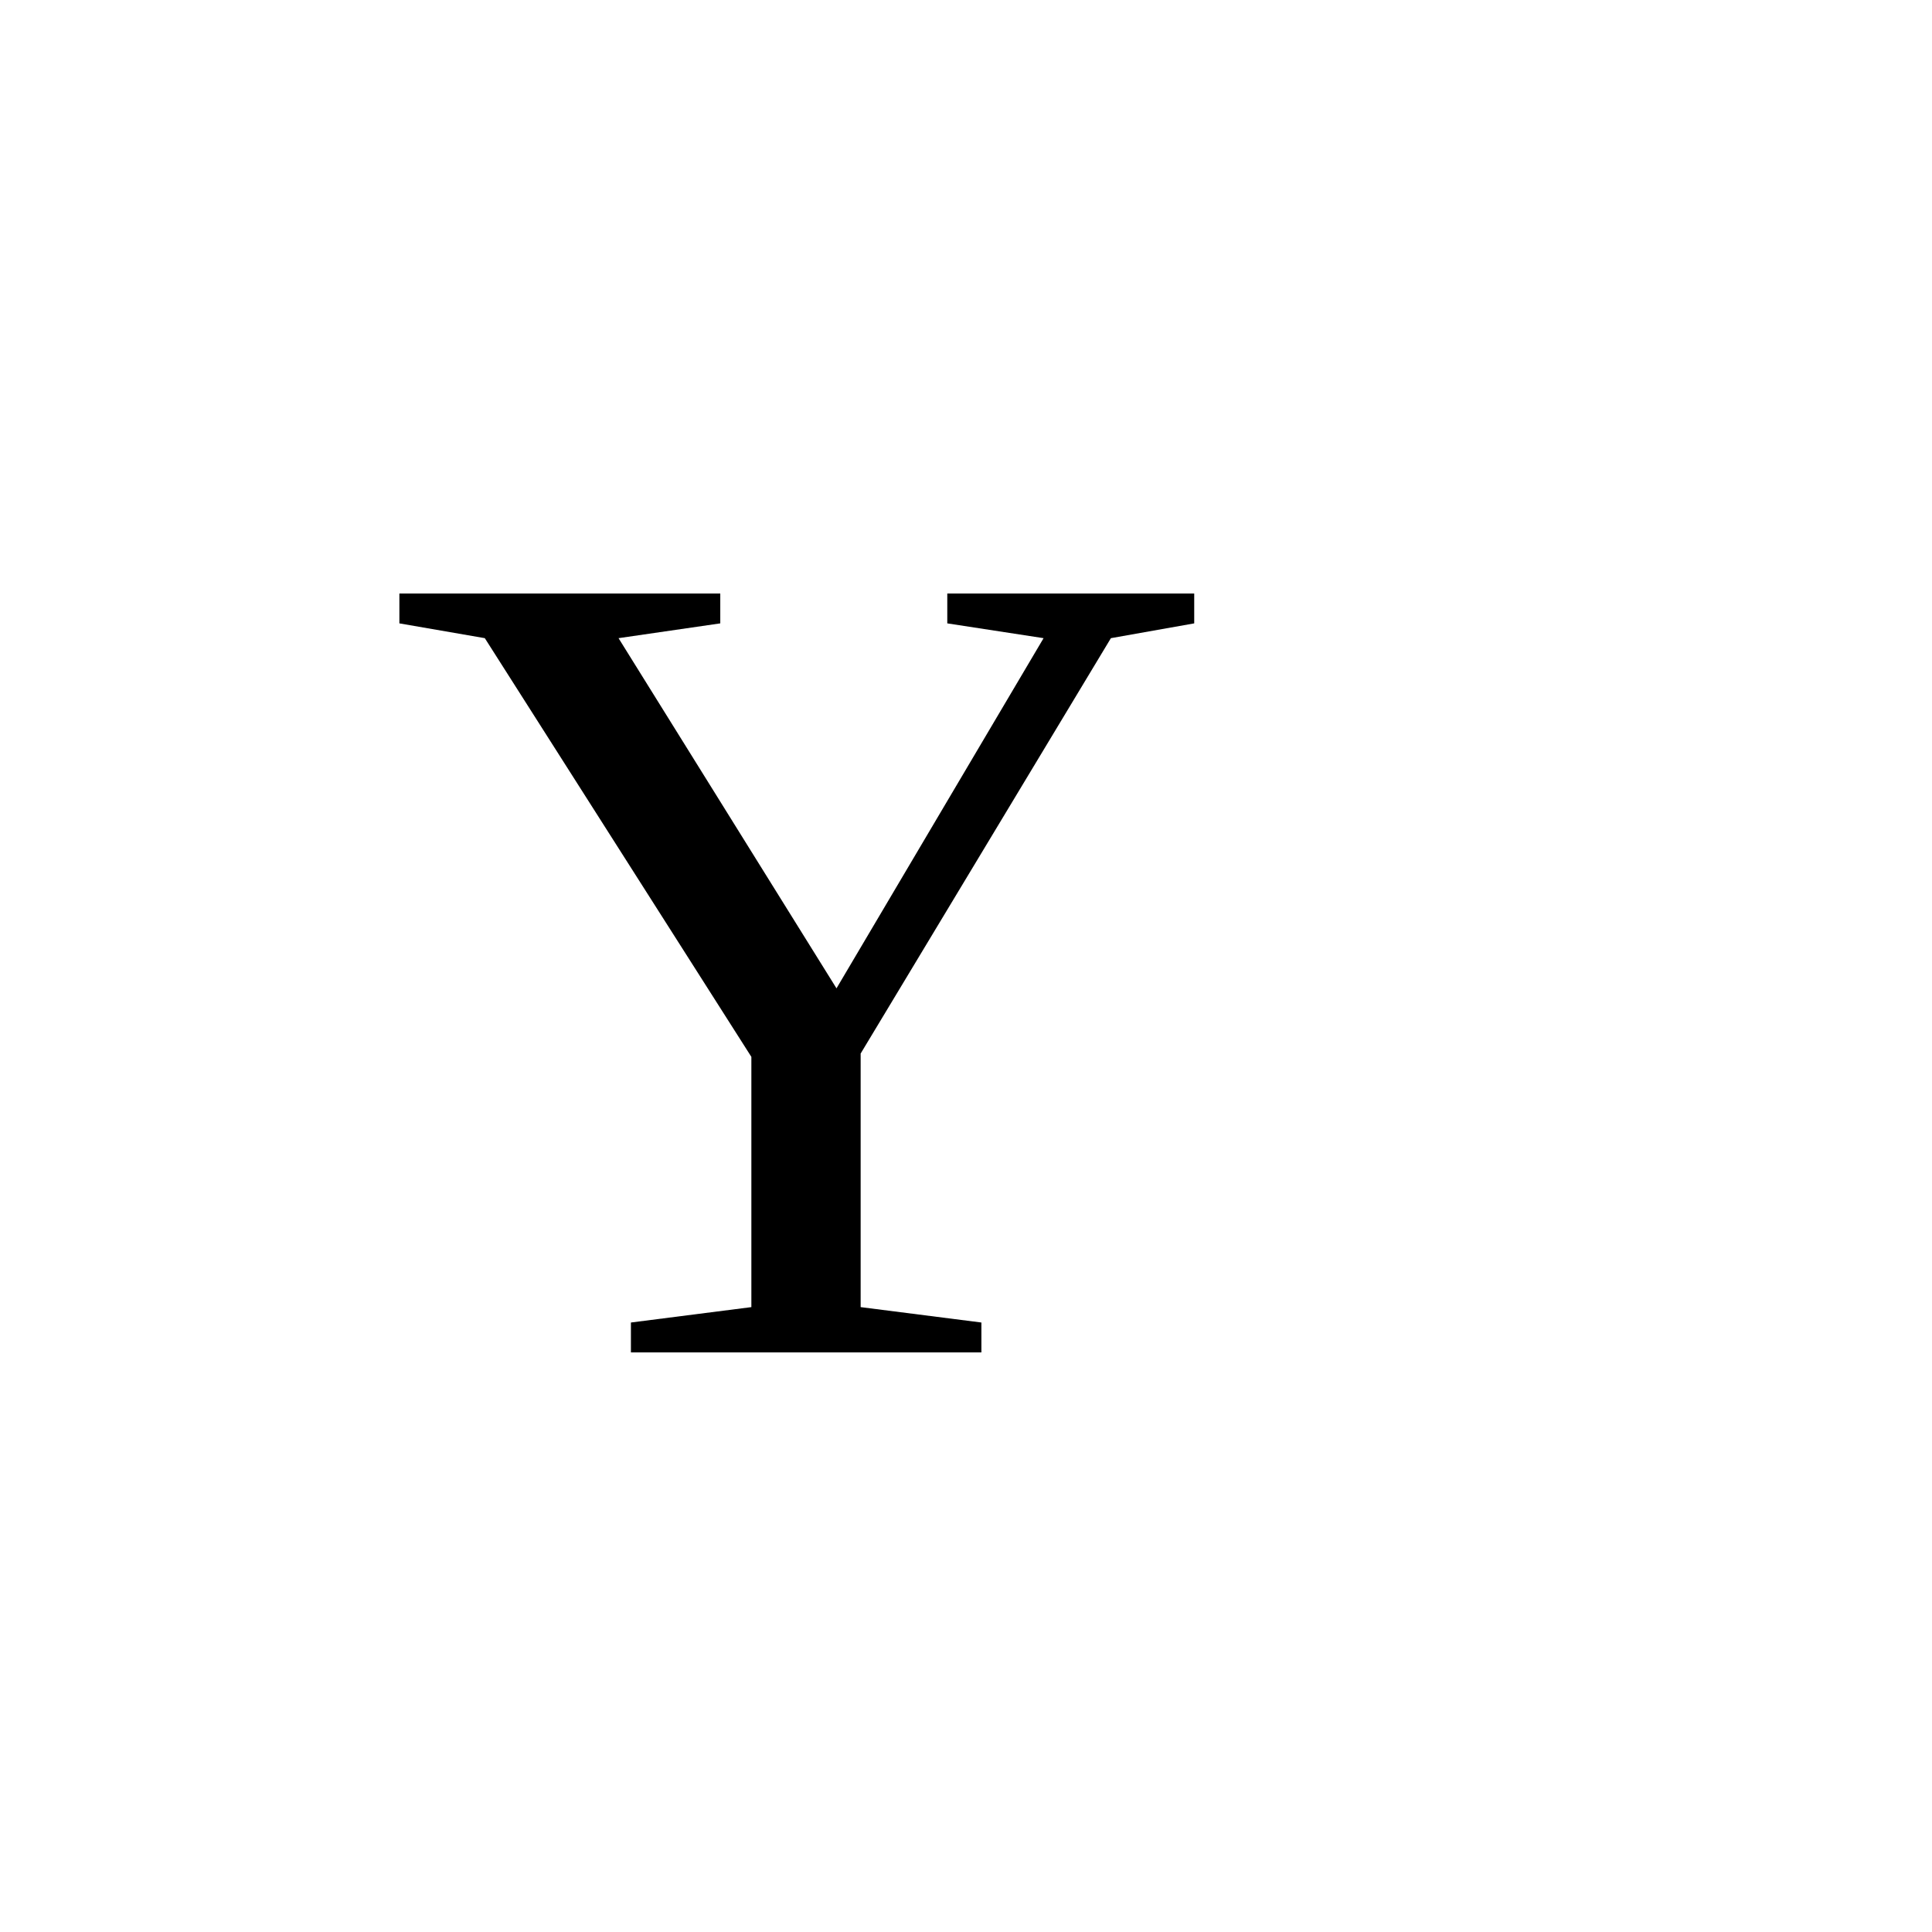
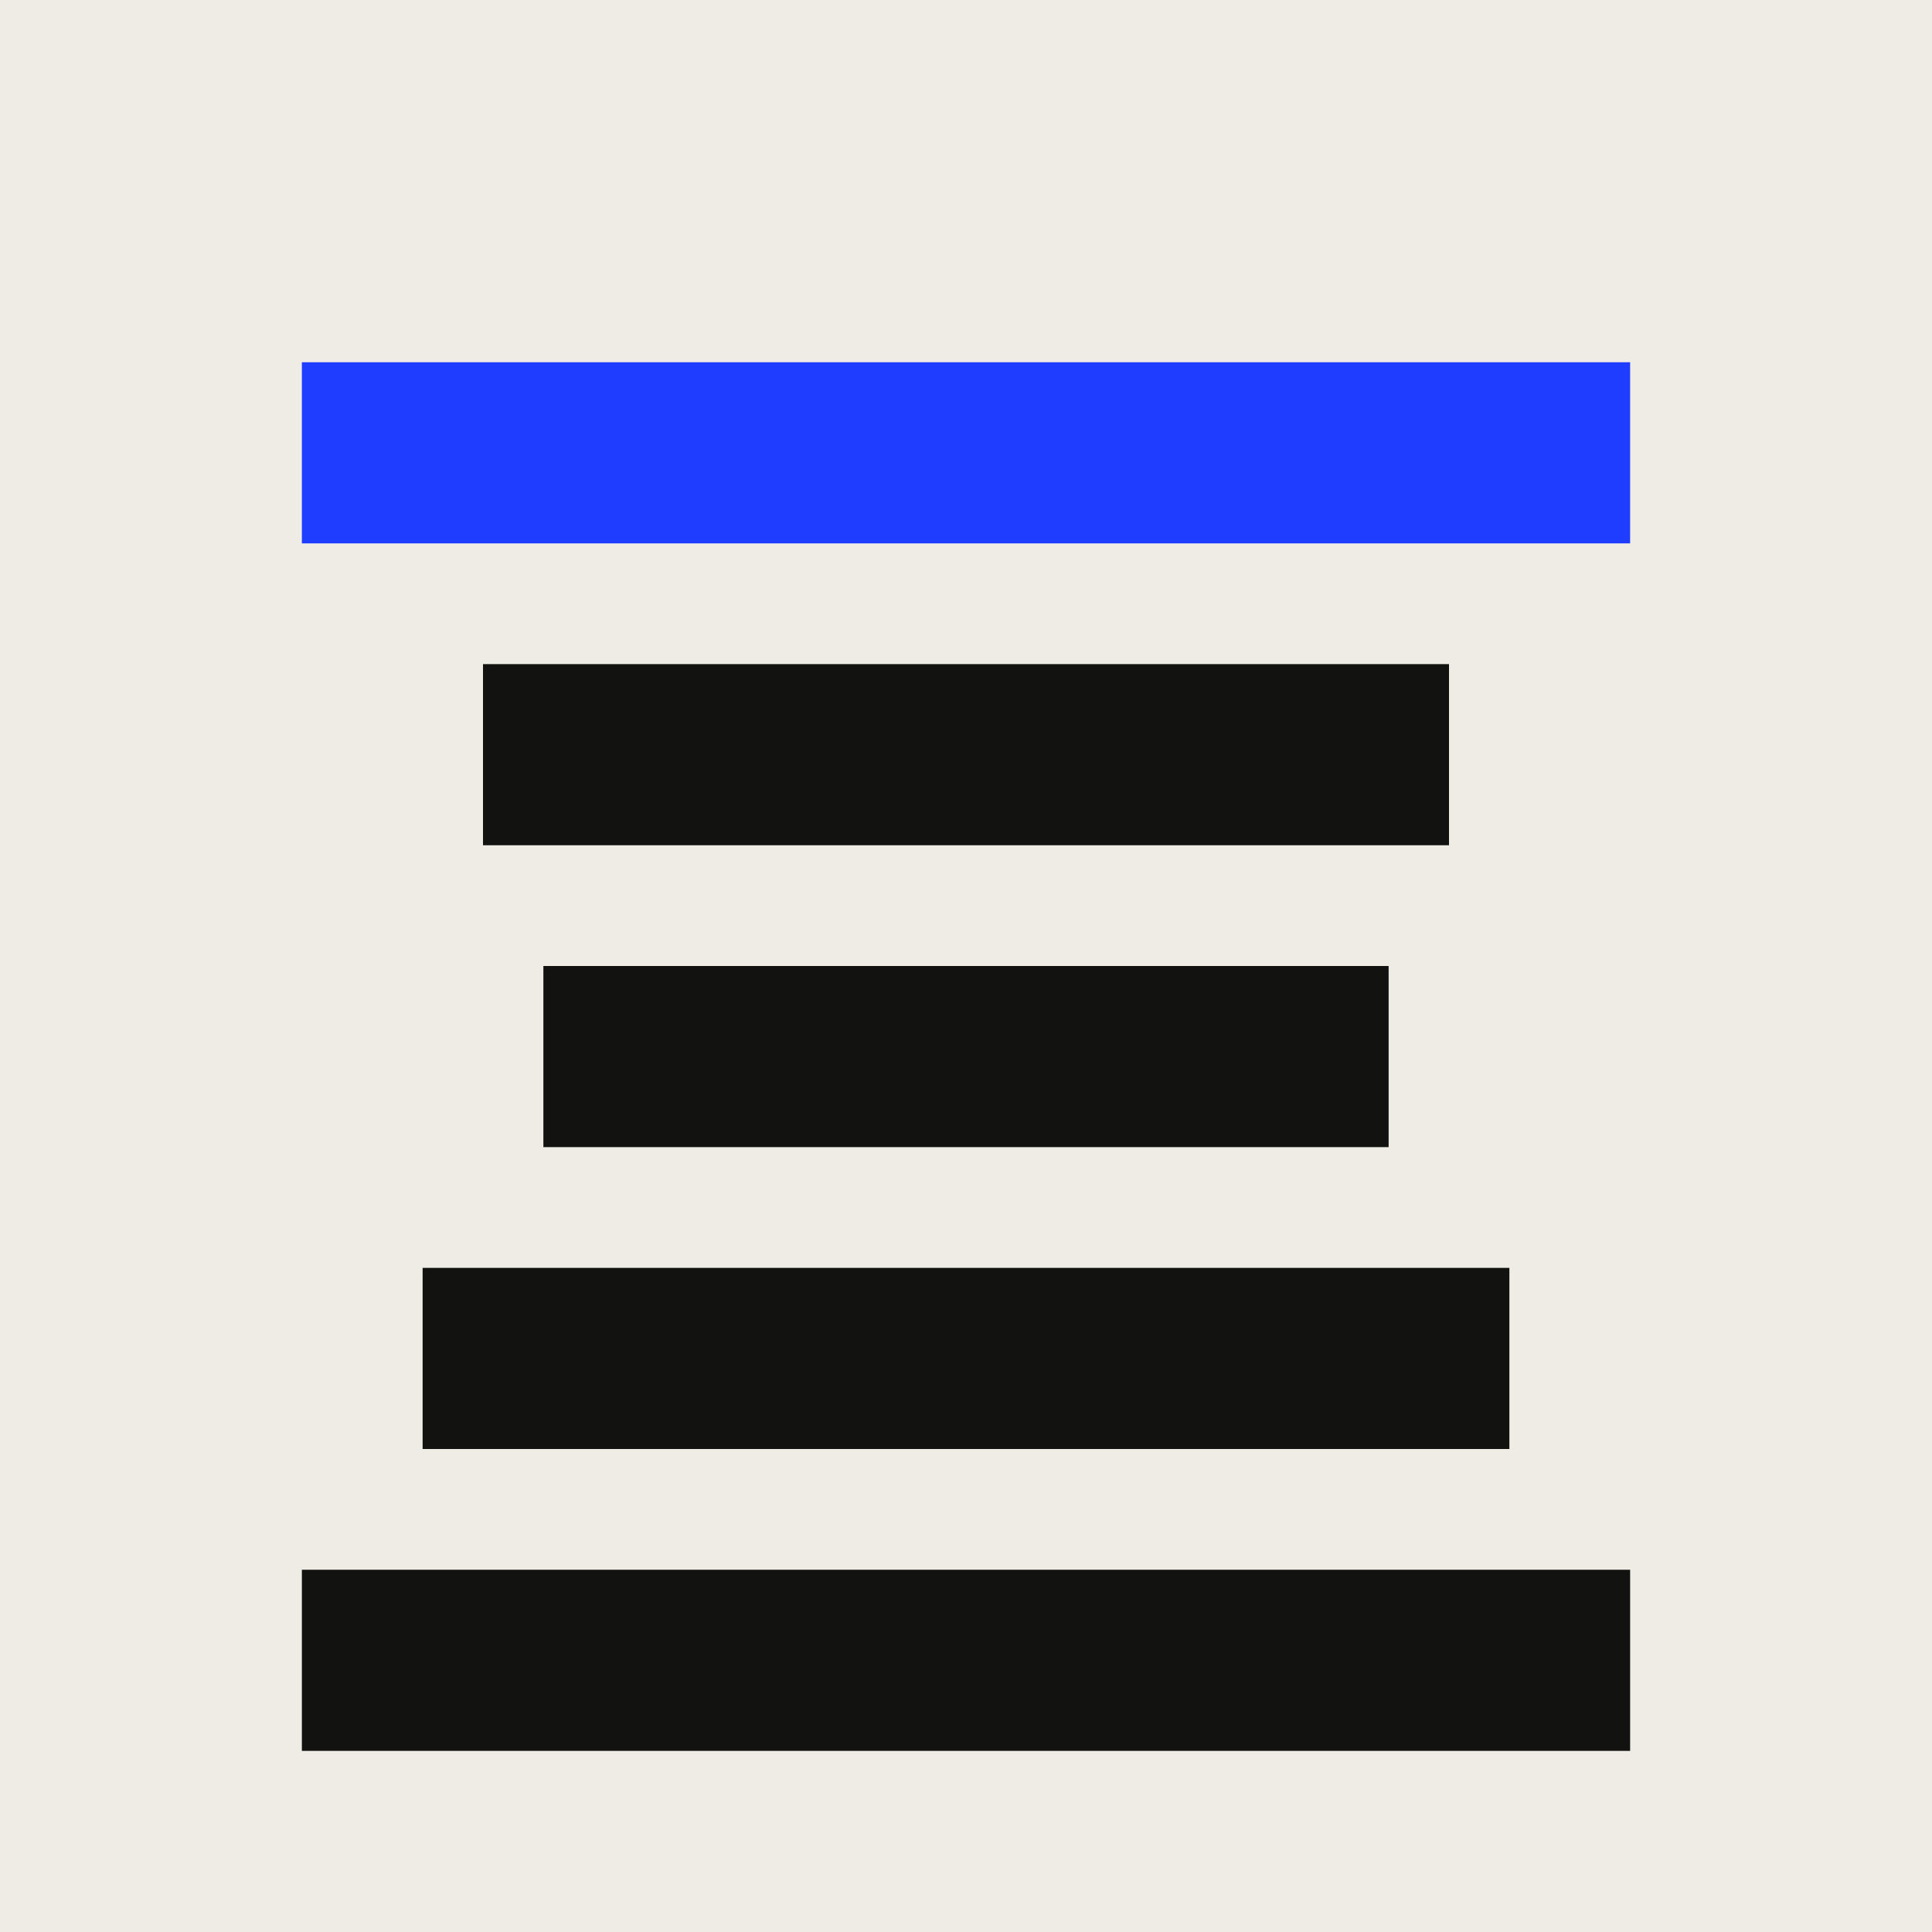
- <svg xmlns="http://www.w3.org/2000/svg" viewBox="0 0 100 100">
-   <text x="20" y="70" font-size="60">Y</text>
+ <svg xmlns="http://www.w3.org/2000/svg" viewBox="0 0 32 32">
+   <style>.p{fill:#efece5}.i{fill:#121211}.n{fill:#1f3dff}@media (prefers-color-scheme:dark){.p{fill:#0d1430}.i{fill:#e8ebf4}.n{fill:#8fa2ff}}</style>
+   <rect class="p" width="32" height="32" />
+   <rect class="n" x="5" y="6" width="22" height="3" />
+   <rect class="i" x="8" y="11" width="16" height="3" />
+   <rect class="i" x="9" y="16" width="14" height="3" />
+   <rect class="i" x="7" y="21" width="18" height="3" />
+   <rect class="i" x="5" y="26" width="22" height="3" />
</svg>
